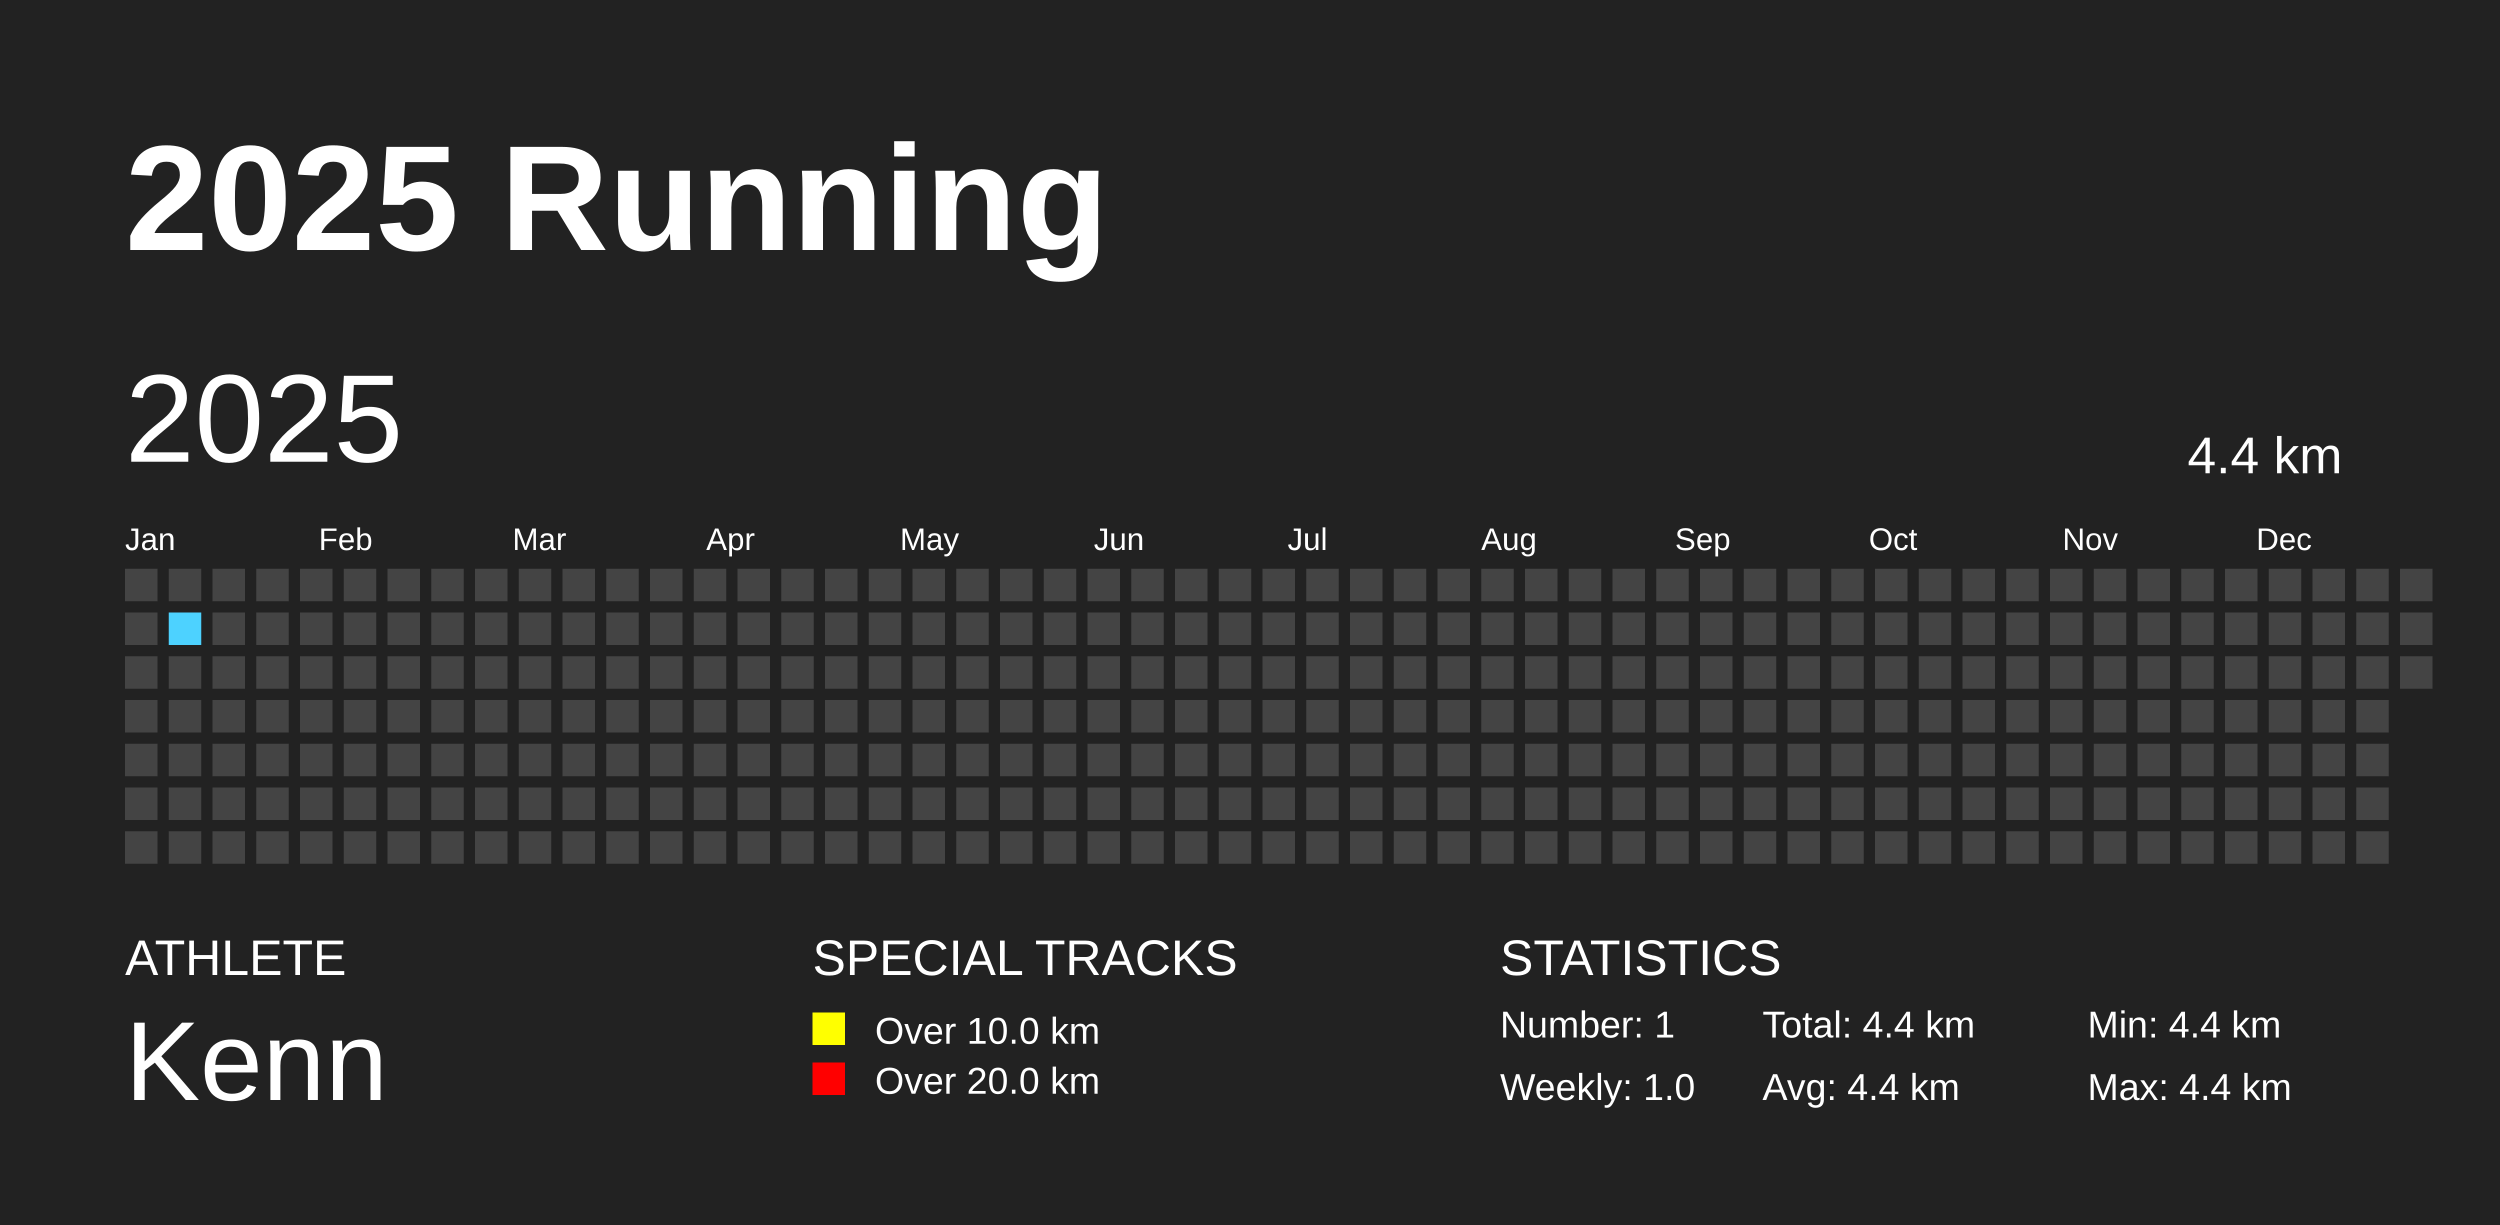
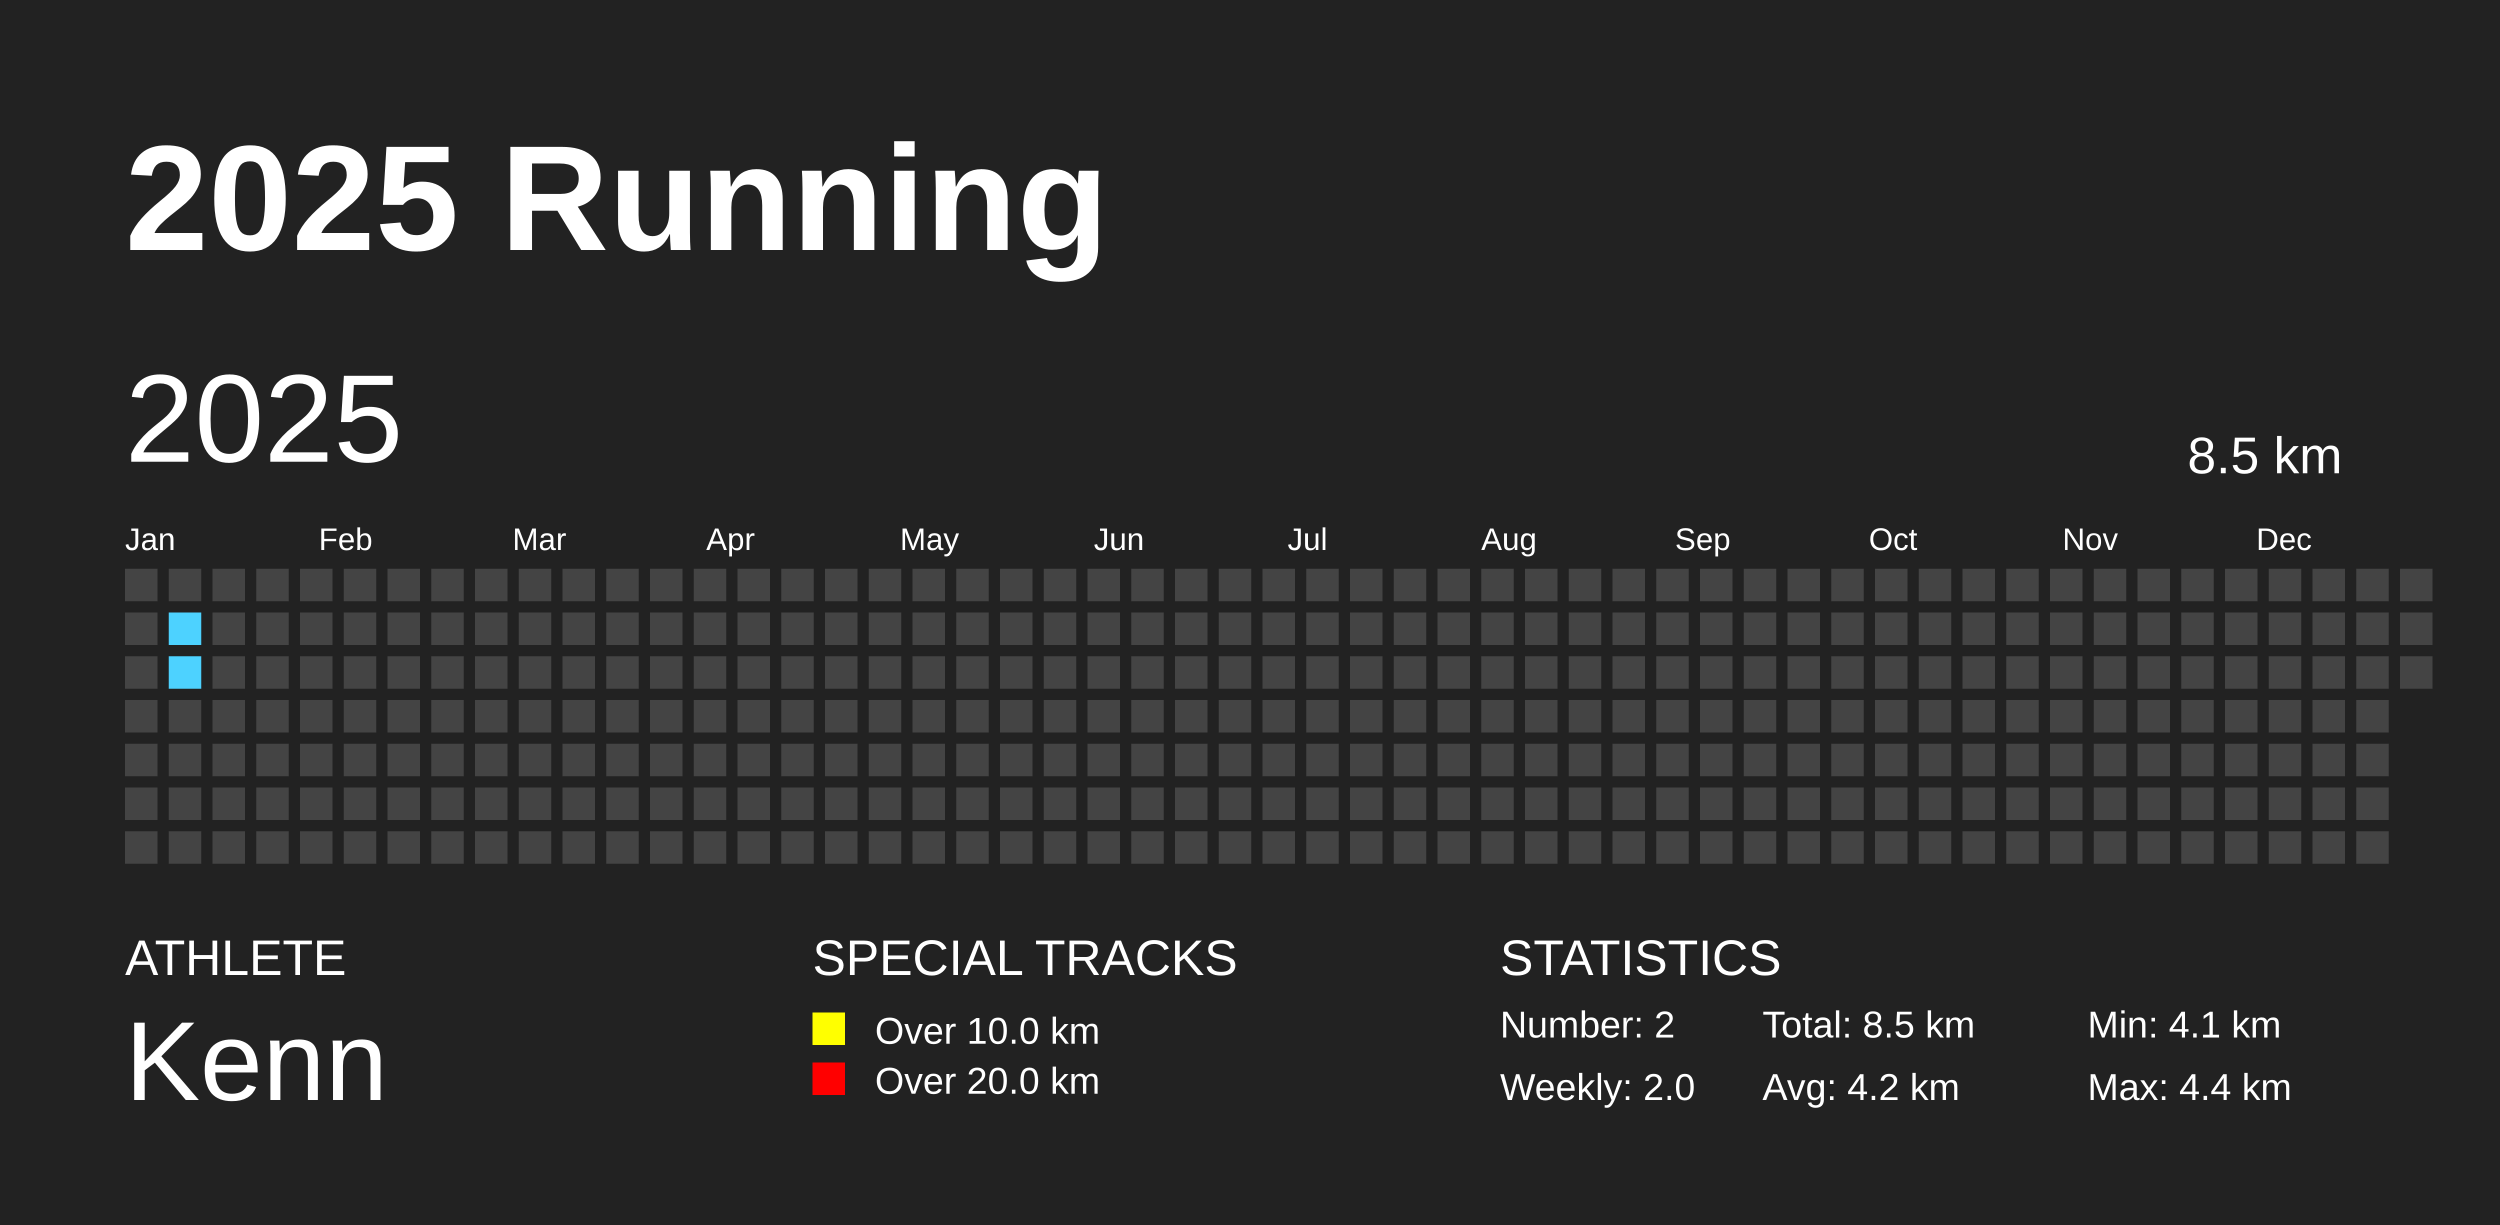
<svg xmlns="http://www.w3.org/2000/svg" baseProfile="full" height="98mm" version="1.1" viewBox="0,0,200,98" width="200mm">
  <defs />
  <rect fill="#222222" height="98" width="200" x="0" y="0" />
  <text fill="#FFFFFF" style="font-size:12px; font-family:Arial; font-weight:bold;" x="10" y="20">2025 Running</text>
  <text fill="#FFFFFF" style="font-size:4px; font-family:Arial" x="10" y="78">ATHLETE</text>
  <text fill="#FFFFFF" style="font-size:9px; font-family:Arial" x="10" y="88">Kenn</text>
  <text fill="#FFFFFF" style="font-size:4px; font-family:Arial" x="65" y="78">SPECIAL TRACKS</text>
  <rect fill="yellow" height="2.6" width="2.6" x="65" y="81" />
  <text fill="#FFFFFF" style="font-size:3px; font-family:Arial" x="70" y="83.5">Over 10.0 km</text>
  <rect fill="red" height="2.6" width="2.6" x="65" y="85" />
  <text fill="#FFFFFF" style="font-size:3px; font-family:Arial" x="70" y="87.5">Over 20.0 km</text>
  <text fill="#FFFFFF" style="font-size:4px; font-family:Arial" x="120" y="78">STATISTICS</text>
-   <text fill="#FFFFFF" style="font-size:3px; font-family:Arial" x="120" y="83">Number: 1</text>
-   <text fill="#FFFFFF" style="font-size:3px; font-family:Arial" x="120" y="88">Weekly: 1.0</text>
-   <text fill="#FFFFFF" style="font-size:3px; font-family:Arial" x="141" y="83">Total: 4.4 km</text>
-   <text fill="#FFFFFF" style="font-size:3px; font-family:Arial" x="141" y="88">Avg: 4.4 km</text>
-   <text fill="#FFFFFF" style="font-size:3px; font-family:Arial" x="167" y="83">Min: 4.4 km</text>
+   <text fill="#FFFFFF" style="font-size:3px; font-family:Arial" x="120" y="83">Number: 2</text>
+   <text fill="#FFFFFF" style="font-size:3px; font-family:Arial" x="120" y="88">Weekly: 2.0</text>
+   <text fill="#FFFFFF" style="font-size:3px; font-family:Arial" x="141" y="83">Total: 8.5 km</text>
+   <text fill="#FFFFFF" style="font-size:3px; font-family:Arial" x="141" y="88">Avg: 4.2 km</text>
+   <text fill="#FFFFFF" style="font-size:3px; font-family:Arial" x="167" y="83">Min: 4.1 km</text>
  <text fill="#FFFFFF" style="font-size:3px; font-family:Arial" x="167" y="88">Max: 4.4 km</text>
  <text dominant-baseline="hanging" fill="#FFFFFF" style="font-size:10.0px; font-family:Arial;" x="10" y="30">2025</text>
-   <text dominant-baseline="hanging" fill="#FFFFFF" style="font-size:4.125px; font-family:Arial;" x="175" y="35">4.4 km</text>
+   <text dominant-baseline="hanging" fill="#FFFFFF" style="font-size:4.125px; font-family:Arial;" x="175" y="35">8.5 km</text>
  <text fill="#FFFFFF" style="font-size:2.5px; font-family:Arial" x="10.0" y="44">Jan</text>
  <text fill="#FFFFFF" style="font-size:2.5px; font-family:Arial" x="25.5" y="44">Feb</text>
  <text fill="#FFFFFF" style="font-size:2.5px; font-family:Arial" x="41.0" y="44">Mar</text>
  <text fill="#FFFFFF" style="font-size:2.5px; font-family:Arial" x="56.5" y="44">Apr</text>
  <text fill="#FFFFFF" style="font-size:2.5px; font-family:Arial" x="72.0" y="44">May</text>
  <text fill="#FFFFFF" style="font-size:2.5px; font-family:Arial" x="87.5" y="44">Jun</text>
  <text fill="#FFFFFF" style="font-size:2.5px; font-family:Arial" x="103.0" y="44">Jul</text>
  <text fill="#FFFFFF" style="font-size:2.5px; font-family:Arial" x="118.5" y="44">Aug</text>
  <text fill="#FFFFFF" style="font-size:2.5px; font-family:Arial" x="134.0" y="44">Sep</text>
  <text fill="#FFFFFF" style="font-size:2.5px; font-family:Arial" x="149.5" y="44">Oct</text>
  <text fill="#FFFFFF" style="font-size:2.5px; font-family:Arial" x="165.0" y="44">Nov</text>
  <text fill="#FFFFFF" style="font-size:2.5px; font-family:Arial" x="180.5" y="44">Dec</text>
  <rect fill="#444444" height="2.6" width="2.6" x="10.0" y="45.5" />
  <rect fill="#444444" height="2.6" width="2.6" x="10.0" y="49.0" />
  <rect fill="#444444" height="2.6" width="2.6" x="10.0" y="52.5" />
  <rect fill="#444444" height="2.6" width="2.6" x="10.0" y="56.0" />
  <rect fill="#444444" height="2.6" width="2.6" x="10.0" y="59.5" />
  <rect fill="#444444" height="2.6" width="2.6" x="10.0" y="63.0" />
  <rect fill="#444444" height="2.6" width="2.6" x="10.0" y="66.5" />
  <rect fill="#444444" height="2.6" width="2.6" x="13.5" y="45.5" />
-   <rect fill="#4DD2FF" height="2.6" width="2.6" x="13.5" y="49.0" />
-   <rect fill="#444444" height="2.6" width="2.6" x="13.5" y="52.5" />
+   <rect fill="#4dd2ff" height="2.6" width="2.6" x="13.5" y="49.0" />
+   <rect fill="#4dd2ff" height="2.6" width="2.6" x="13.5" y="52.5" />
  <rect fill="#444444" height="2.6" width="2.6" x="13.5" y="56.0" />
  <rect fill="#444444" height="2.6" width="2.6" x="13.5" y="59.5" />
  <rect fill="#444444" height="2.6" width="2.6" x="13.5" y="63.0" />
  <rect fill="#444444" height="2.6" width="2.6" x="13.5" y="66.5" />
  <rect fill="#444444" height="2.6" width="2.6" x="17.0" y="45.5" />
  <rect fill="#444444" height="2.6" width="2.6" x="17.0" y="49.0" />
  <rect fill="#444444" height="2.6" width="2.6" x="17.0" y="52.5" />
  <rect fill="#444444" height="2.6" width="2.6" x="17.0" y="56.0" />
  <rect fill="#444444" height="2.6" width="2.6" x="17.0" y="59.5" />
  <rect fill="#444444" height="2.6" width="2.6" x="17.0" y="63.0" />
  <rect fill="#444444" height="2.6" width="2.6" x="17.0" y="66.5" />
  <rect fill="#444444" height="2.6" width="2.6" x="20.5" y="45.5" />
  <rect fill="#444444" height="2.6" width="2.6" x="20.5" y="49.0" />
  <rect fill="#444444" height="2.6" width="2.6" x="20.5" y="52.5" />
  <rect fill="#444444" height="2.6" width="2.6" x="20.5" y="56.0" />
  <rect fill="#444444" height="2.6" width="2.6" x="20.5" y="59.5" />
  <rect fill="#444444" height="2.6" width="2.6" x="20.5" y="63.0" />
  <rect fill="#444444" height="2.6" width="2.6" x="20.5" y="66.5" />
  <rect fill="#444444" height="2.6" width="2.6" x="24.0" y="45.5" />
  <rect fill="#444444" height="2.6" width="2.6" x="24.0" y="49.0" />
  <rect fill="#444444" height="2.6" width="2.6" x="24.0" y="52.5" />
  <rect fill="#444444" height="2.6" width="2.6" x="24.0" y="56.0" />
  <rect fill="#444444" height="2.6" width="2.6" x="24.0" y="59.5" />
  <rect fill="#444444" height="2.6" width="2.6" x="24.0" y="63.0" />
  <rect fill="#444444" height="2.6" width="2.6" x="24.0" y="66.5" />
  <rect fill="#444444" height="2.6" width="2.6" x="27.5" y="45.5" />
  <rect fill="#444444" height="2.6" width="2.6" x="27.5" y="49.0" />
  <rect fill="#444444" height="2.6" width="2.6" x="27.5" y="52.5" />
  <rect fill="#444444" height="2.6" width="2.6" x="27.5" y="56.0" />
  <rect fill="#444444" height="2.6" width="2.6" x="27.5" y="59.5" />
  <rect fill="#444444" height="2.6" width="2.6" x="27.5" y="63.0" />
  <rect fill="#444444" height="2.6" width="2.6" x="27.5" y="66.5" />
  <rect fill="#444444" height="2.6" width="2.6" x="31.0" y="45.5" />
  <rect fill="#444444" height="2.6" width="2.6" x="31.0" y="49.0" />
  <rect fill="#444444" height="2.6" width="2.6" x="31.0" y="52.5" />
  <rect fill="#444444" height="2.6" width="2.6" x="31.0" y="56.0" />
  <rect fill="#444444" height="2.6" width="2.6" x="31.0" y="59.5" />
  <rect fill="#444444" height="2.6" width="2.6" x="31.0" y="63.0" />
  <rect fill="#444444" height="2.6" width="2.6" x="31.0" y="66.5" />
  <rect fill="#444444" height="2.6" width="2.6" x="34.5" y="45.5" />
  <rect fill="#444444" height="2.6" width="2.6" x="34.5" y="49.0" />
  <rect fill="#444444" height="2.6" width="2.6" x="34.5" y="52.5" />
  <rect fill="#444444" height="2.6" width="2.6" x="34.5" y="56.0" />
  <rect fill="#444444" height="2.6" width="2.6" x="34.5" y="59.5" />
  <rect fill="#444444" height="2.6" width="2.6" x="34.5" y="63.0" />
  <rect fill="#444444" height="2.6" width="2.6" x="34.5" y="66.5" />
  <rect fill="#444444" height="2.6" width="2.6" x="38.0" y="45.5" />
  <rect fill="#444444" height="2.6" width="2.6" x="38.0" y="49.0" />
  <rect fill="#444444" height="2.6" width="2.6" x="38.0" y="52.5" />
  <rect fill="#444444" height="2.6" width="2.6" x="38.0" y="56.0" />
  <rect fill="#444444" height="2.6" width="2.6" x="38.0" y="59.5" />
  <rect fill="#444444" height="2.6" width="2.6" x="38.0" y="63.0" />
  <rect fill="#444444" height="2.6" width="2.6" x="38.0" y="66.5" />
  <rect fill="#444444" height="2.6" width="2.6" x="41.5" y="45.5" />
  <rect fill="#444444" height="2.6" width="2.6" x="41.5" y="49.0" />
  <rect fill="#444444" height="2.6" width="2.6" x="41.5" y="52.5" />
  <rect fill="#444444" height="2.6" width="2.6" x="41.5" y="56.0" />
  <rect fill="#444444" height="2.6" width="2.6" x="41.5" y="59.5" />
  <rect fill="#444444" height="2.6" width="2.6" x="41.5" y="63.0" />
  <rect fill="#444444" height="2.6" width="2.6" x="41.5" y="66.5" />
  <rect fill="#444444" height="2.6" width="2.6" x="45.0" y="45.5" />
  <rect fill="#444444" height="2.6" width="2.6" x="45.0" y="49.0" />
  <rect fill="#444444" height="2.6" width="2.6" x="45.0" y="52.5" />
  <rect fill="#444444" height="2.6" width="2.6" x="45.0" y="56.0" />
  <rect fill="#444444" height="2.6" width="2.6" x="45.0" y="59.5" />
  <rect fill="#444444" height="2.6" width="2.6" x="45.0" y="63.0" />
  <rect fill="#444444" height="2.6" width="2.6" x="45.0" y="66.5" />
  <rect fill="#444444" height="2.6" width="2.6" x="48.5" y="45.5" />
  <rect fill="#444444" height="2.6" width="2.6" x="48.5" y="49.0" />
  <rect fill="#444444" height="2.6" width="2.6" x="48.5" y="52.5" />
  <rect fill="#444444" height="2.6" width="2.6" x="48.5" y="56.0" />
  <rect fill="#444444" height="2.6" width="2.6" x="48.5" y="59.5" />
  <rect fill="#444444" height="2.6" width="2.6" x="48.5" y="63.0" />
  <rect fill="#444444" height="2.6" width="2.6" x="48.5" y="66.5" />
  <rect fill="#444444" height="2.6" width="2.6" x="52.0" y="45.5" />
  <rect fill="#444444" height="2.6" width="2.6" x="52.0" y="49.0" />
  <rect fill="#444444" height="2.6" width="2.6" x="52.0" y="52.5" />
  <rect fill="#444444" height="2.6" width="2.6" x="52.0" y="56.0" />
  <rect fill="#444444" height="2.6" width="2.6" x="52.0" y="59.5" />
  <rect fill="#444444" height="2.6" width="2.6" x="52.0" y="63.0" />
  <rect fill="#444444" height="2.6" width="2.6" x="52.0" y="66.5" />
  <rect fill="#444444" height="2.6" width="2.6" x="55.5" y="45.5" />
  <rect fill="#444444" height="2.6" width="2.6" x="55.5" y="49.0" />
  <rect fill="#444444" height="2.6" width="2.6" x="55.5" y="52.5" />
  <rect fill="#444444" height="2.6" width="2.6" x="55.5" y="56.0" />
  <rect fill="#444444" height="2.6" width="2.6" x="55.5" y="59.5" />
  <rect fill="#444444" height="2.6" width="2.6" x="55.5" y="63.0" />
  <rect fill="#444444" height="2.6" width="2.6" x="55.5" y="66.5" />
  <rect fill="#444444" height="2.6" width="2.6" x="59.0" y="45.5" />
  <rect fill="#444444" height="2.6" width="2.6" x="59.0" y="49.0" />
  <rect fill="#444444" height="2.6" width="2.6" x="59.0" y="52.5" />
  <rect fill="#444444" height="2.6" width="2.6" x="59.0" y="56.0" />
  <rect fill="#444444" height="2.6" width="2.6" x="59.0" y="59.5" />
  <rect fill="#444444" height="2.6" width="2.6" x="59.0" y="63.0" />
  <rect fill="#444444" height="2.6" width="2.6" x="59.0" y="66.5" />
  <rect fill="#444444" height="2.6" width="2.6" x="62.5" y="45.5" />
  <rect fill="#444444" height="2.6" width="2.6" x="62.5" y="49.0" />
  <rect fill="#444444" height="2.6" width="2.6" x="62.5" y="52.5" />
  <rect fill="#444444" height="2.6" width="2.6" x="62.5" y="56.0" />
  <rect fill="#444444" height="2.6" width="2.6" x="62.5" y="59.5" />
  <rect fill="#444444" height="2.6" width="2.6" x="62.5" y="63.0" />
  <rect fill="#444444" height="2.6" width="2.6" x="62.5" y="66.5" />
  <rect fill="#444444" height="2.6" width="2.6" x="66.0" y="45.5" />
  <rect fill="#444444" height="2.6" width="2.6" x="66.0" y="49.0" />
  <rect fill="#444444" height="2.6" width="2.6" x="66.0" y="52.5" />
  <rect fill="#444444" height="2.6" width="2.6" x="66.0" y="56.0" />
  <rect fill="#444444" height="2.6" width="2.6" x="66.0" y="59.5" />
  <rect fill="#444444" height="2.6" width="2.6" x="66.0" y="63.0" />
  <rect fill="#444444" height="2.6" width="2.6" x="66.0" y="66.5" />
  <rect fill="#444444" height="2.6" width="2.6" x="69.5" y="45.5" />
  <rect fill="#444444" height="2.6" width="2.6" x="69.5" y="49.0" />
  <rect fill="#444444" height="2.6" width="2.6" x="69.5" y="52.5" />
  <rect fill="#444444" height="2.6" width="2.6" x="69.5" y="56.0" />
  <rect fill="#444444" height="2.6" width="2.6" x="69.5" y="59.5" />
  <rect fill="#444444" height="2.6" width="2.6" x="69.5" y="63.0" />
  <rect fill="#444444" height="2.6" width="2.6" x="69.5" y="66.5" />
  <rect fill="#444444" height="2.6" width="2.6" x="73.0" y="45.5" />
  <rect fill="#444444" height="2.6" width="2.6" x="73.0" y="49.0" />
  <rect fill="#444444" height="2.6" width="2.6" x="73.0" y="52.5" />
  <rect fill="#444444" height="2.6" width="2.6" x="73.0" y="56.0" />
  <rect fill="#444444" height="2.6" width="2.6" x="73.0" y="59.5" />
  <rect fill="#444444" height="2.6" width="2.6" x="73.0" y="63.0" />
  <rect fill="#444444" height="2.6" width="2.6" x="73.0" y="66.5" />
  <rect fill="#444444" height="2.6" width="2.6" x="76.5" y="45.5" />
  <rect fill="#444444" height="2.6" width="2.6" x="76.5" y="49.0" />
  <rect fill="#444444" height="2.6" width="2.6" x="76.5" y="52.5" />
  <rect fill="#444444" height="2.6" width="2.6" x="76.5" y="56.0" />
  <rect fill="#444444" height="2.6" width="2.6" x="76.5" y="59.5" />
  <rect fill="#444444" height="2.6" width="2.6" x="76.5" y="63.0" />
  <rect fill="#444444" height="2.6" width="2.6" x="76.5" y="66.5" />
  <rect fill="#444444" height="2.6" width="2.6" x="80.0" y="45.5" />
  <rect fill="#444444" height="2.6" width="2.6" x="80.0" y="49.0" />
  <rect fill="#444444" height="2.6" width="2.6" x="80.0" y="52.5" />
  <rect fill="#444444" height="2.6" width="2.6" x="80.0" y="56.0" />
  <rect fill="#444444" height="2.6" width="2.6" x="80.0" y="59.5" />
  <rect fill="#444444" height="2.6" width="2.6" x="80.0" y="63.0" />
  <rect fill="#444444" height="2.6" width="2.6" x="80.0" y="66.5" />
  <rect fill="#444444" height="2.6" width="2.6" x="83.5" y="45.5" />
  <rect fill="#444444" height="2.6" width="2.6" x="83.5" y="49.0" />
  <rect fill="#444444" height="2.6" width="2.6" x="83.5" y="52.5" />
  <rect fill="#444444" height="2.6" width="2.6" x="83.5" y="56.0" />
  <rect fill="#444444" height="2.6" width="2.6" x="83.5" y="59.5" />
  <rect fill="#444444" height="2.6" width="2.6" x="83.5" y="63.0" />
  <rect fill="#444444" height="2.6" width="2.6" x="83.5" y="66.5" />
  <rect fill="#444444" height="2.6" width="2.6" x="87.0" y="45.5" />
  <rect fill="#444444" height="2.6" width="2.6" x="87.0" y="49.0" />
  <rect fill="#444444" height="2.6" width="2.6" x="87.0" y="52.5" />
  <rect fill="#444444" height="2.6" width="2.6" x="87.0" y="56.0" />
  <rect fill="#444444" height="2.6" width="2.6" x="87.0" y="59.5" />
  <rect fill="#444444" height="2.6" width="2.6" x="87.0" y="63.0" />
  <rect fill="#444444" height="2.6" width="2.6" x="87.0" y="66.5" />
  <rect fill="#444444" height="2.6" width="2.6" x="90.5" y="45.5" />
  <rect fill="#444444" height="2.6" width="2.6" x="90.5" y="49.0" />
  <rect fill="#444444" height="2.6" width="2.6" x="90.5" y="52.5" />
  <rect fill="#444444" height="2.6" width="2.6" x="90.5" y="56.0" />
  <rect fill="#444444" height="2.6" width="2.6" x="90.5" y="59.5" />
  <rect fill="#444444" height="2.6" width="2.6" x="90.5" y="63.0" />
  <rect fill="#444444" height="2.6" width="2.6" x="90.5" y="66.5" />
  <rect fill="#444444" height="2.6" width="2.6" x="94.0" y="45.5" />
  <rect fill="#444444" height="2.6" width="2.6" x="94.0" y="49.0" />
  <rect fill="#444444" height="2.6" width="2.6" x="94.0" y="52.5" />
  <rect fill="#444444" height="2.6" width="2.6" x="94.0" y="56.0" />
  <rect fill="#444444" height="2.6" width="2.6" x="94.0" y="59.5" />
  <rect fill="#444444" height="2.6" width="2.6" x="94.0" y="63.0" />
  <rect fill="#444444" height="2.6" width="2.6" x="94.0" y="66.5" />
  <rect fill="#444444" height="2.6" width="2.6" x="97.5" y="45.5" />
  <rect fill="#444444" height="2.6" width="2.6" x="97.5" y="49.0" />
  <rect fill="#444444" height="2.6" width="2.6" x="97.5" y="52.5" />
  <rect fill="#444444" height="2.6" width="2.6" x="97.5" y="56.0" />
  <rect fill="#444444" height="2.6" width="2.6" x="97.5" y="59.5" />
  <rect fill="#444444" height="2.6" width="2.6" x="97.5" y="63.0" />
  <rect fill="#444444" height="2.6" width="2.6" x="97.5" y="66.5" />
  <rect fill="#444444" height="2.6" width="2.6" x="101.0" y="45.5" />
  <rect fill="#444444" height="2.6" width="2.6" x="101.0" y="49.0" />
  <rect fill="#444444" height="2.6" width="2.6" x="101.0" y="52.5" />
  <rect fill="#444444" height="2.6" width="2.6" x="101.0" y="56.0" />
  <rect fill="#444444" height="2.6" width="2.6" x="101.0" y="59.5" />
  <rect fill="#444444" height="2.6" width="2.6" x="101.0" y="63.0" />
  <rect fill="#444444" height="2.6" width="2.6" x="101.0" y="66.5" />
  <rect fill="#444444" height="2.6" width="2.6" x="104.5" y="45.5" />
  <rect fill="#444444" height="2.6" width="2.6" x="104.5" y="49.0" />
  <rect fill="#444444" height="2.6" width="2.6" x="104.5" y="52.5" />
  <rect fill="#444444" height="2.6" width="2.6" x="104.5" y="56.0" />
  <rect fill="#444444" height="2.6" width="2.6" x="104.5" y="59.5" />
  <rect fill="#444444" height="2.6" width="2.6" x="104.5" y="63.0" />
  <rect fill="#444444" height="2.6" width="2.6" x="104.5" y="66.5" />
  <rect fill="#444444" height="2.6" width="2.6" x="108.0" y="45.5" />
  <rect fill="#444444" height="2.6" width="2.6" x="108.0" y="49.0" />
  <rect fill="#444444" height="2.6" width="2.6" x="108.0" y="52.5" />
  <rect fill="#444444" height="2.6" width="2.6" x="108.0" y="56.0" />
  <rect fill="#444444" height="2.6" width="2.6" x="108.0" y="59.5" />
  <rect fill="#444444" height="2.6" width="2.6" x="108.0" y="63.0" />
  <rect fill="#444444" height="2.6" width="2.6" x="108.0" y="66.5" />
  <rect fill="#444444" height="2.6" width="2.6" x="111.5" y="45.5" />
  <rect fill="#444444" height="2.6" width="2.6" x="111.5" y="49.0" />
  <rect fill="#444444" height="2.6" width="2.6" x="111.5" y="52.5" />
  <rect fill="#444444" height="2.6" width="2.6" x="111.5" y="56.0" />
  <rect fill="#444444" height="2.6" width="2.6" x="111.5" y="59.5" />
  <rect fill="#444444" height="2.6" width="2.6" x="111.5" y="63.0" />
  <rect fill="#444444" height="2.6" width="2.6" x="111.5" y="66.5" />
  <rect fill="#444444" height="2.6" width="2.6" x="115.0" y="45.5" />
  <rect fill="#444444" height="2.6" width="2.6" x="115.0" y="49.0" />
  <rect fill="#444444" height="2.6" width="2.6" x="115.0" y="52.5" />
  <rect fill="#444444" height="2.6" width="2.6" x="115.0" y="56.0" />
  <rect fill="#444444" height="2.6" width="2.6" x="115.0" y="59.5" />
  <rect fill="#444444" height="2.6" width="2.6" x="115.0" y="63.0" />
  <rect fill="#444444" height="2.6" width="2.6" x="115.0" y="66.5" />
  <rect fill="#444444" height="2.6" width="2.6" x="118.5" y="45.5" />
  <rect fill="#444444" height="2.6" width="2.6" x="118.5" y="49.0" />
  <rect fill="#444444" height="2.6" width="2.6" x="118.5" y="52.5" />
  <rect fill="#444444" height="2.6" width="2.6" x="118.5" y="56.0" />
  <rect fill="#444444" height="2.6" width="2.6" x="118.5" y="59.5" />
  <rect fill="#444444" height="2.6" width="2.6" x="118.5" y="63.0" />
  <rect fill="#444444" height="2.6" width="2.6" x="118.5" y="66.5" />
  <rect fill="#444444" height="2.6" width="2.6" x="122.0" y="45.5" />
  <rect fill="#444444" height="2.6" width="2.6" x="122.0" y="49.0" />
  <rect fill="#444444" height="2.6" width="2.6" x="122.0" y="52.5" />
  <rect fill="#444444" height="2.6" width="2.6" x="122.0" y="56.0" />
  <rect fill="#444444" height="2.6" width="2.6" x="122.0" y="59.5" />
  <rect fill="#444444" height="2.6" width="2.6" x="122.0" y="63.0" />
  <rect fill="#444444" height="2.6" width="2.6" x="122.0" y="66.5" />
  <rect fill="#444444" height="2.6" width="2.6" x="125.5" y="45.5" />
  <rect fill="#444444" height="2.6" width="2.6" x="125.5" y="49.0" />
  <rect fill="#444444" height="2.6" width="2.6" x="125.5" y="52.5" />
  <rect fill="#444444" height="2.6" width="2.6" x="125.5" y="56.0" />
  <rect fill="#444444" height="2.6" width="2.6" x="125.5" y="59.5" />
  <rect fill="#444444" height="2.6" width="2.6" x="125.5" y="63.0" />
  <rect fill="#444444" height="2.6" width="2.6" x="125.5" y="66.5" />
  <rect fill="#444444" height="2.6" width="2.6" x="129.0" y="45.5" />
  <rect fill="#444444" height="2.6" width="2.6" x="129.0" y="49.0" />
  <rect fill="#444444" height="2.6" width="2.6" x="129.0" y="52.5" />
  <rect fill="#444444" height="2.6" width="2.6" x="129.0" y="56.0" />
  <rect fill="#444444" height="2.6" width="2.6" x="129.0" y="59.5" />
  <rect fill="#444444" height="2.6" width="2.6" x="129.0" y="63.0" />
  <rect fill="#444444" height="2.6" width="2.6" x="129.0" y="66.5" />
  <rect fill="#444444" height="2.6" width="2.6" x="132.5" y="45.5" />
  <rect fill="#444444" height="2.6" width="2.6" x="132.5" y="49.0" />
  <rect fill="#444444" height="2.6" width="2.6" x="132.5" y="52.5" />
  <rect fill="#444444" height="2.6" width="2.6" x="132.5" y="56.0" />
  <rect fill="#444444" height="2.6" width="2.6" x="132.5" y="59.5" />
  <rect fill="#444444" height="2.6" width="2.6" x="132.5" y="63.0" />
  <rect fill="#444444" height="2.6" width="2.6" x="132.5" y="66.5" />
  <rect fill="#444444" height="2.6" width="2.6" x="136.0" y="45.5" />
  <rect fill="#444444" height="2.6" width="2.6" x="136.0" y="49.0" />
  <rect fill="#444444" height="2.6" width="2.6" x="136.0" y="52.5" />
  <rect fill="#444444" height="2.6" width="2.6" x="136.0" y="56.0" />
  <rect fill="#444444" height="2.6" width="2.6" x="136.0" y="59.5" />
  <rect fill="#444444" height="2.6" width="2.6" x="136.0" y="63.0" />
  <rect fill="#444444" height="2.6" width="2.6" x="136.0" y="66.5" />
  <rect fill="#444444" height="2.6" width="2.6" x="139.5" y="45.5" />
  <rect fill="#444444" height="2.6" width="2.6" x="139.5" y="49.0" />
  <rect fill="#444444" height="2.6" width="2.6" x="139.5" y="52.5" />
  <rect fill="#444444" height="2.6" width="2.6" x="139.5" y="56.0" />
  <rect fill="#444444" height="2.6" width="2.6" x="139.5" y="59.5" />
  <rect fill="#444444" height="2.6" width="2.6" x="139.5" y="63.0" />
  <rect fill="#444444" height="2.6" width="2.6" x="139.5" y="66.5" />
  <rect fill="#444444" height="2.6" width="2.6" x="143.0" y="45.5" />
  <rect fill="#444444" height="2.6" width="2.6" x="143.0" y="49.0" />
  <rect fill="#444444" height="2.6" width="2.6" x="143.0" y="52.5" />
  <rect fill="#444444" height="2.6" width="2.6" x="143.0" y="56.0" />
  <rect fill="#444444" height="2.6" width="2.6" x="143.0" y="59.5" />
  <rect fill="#444444" height="2.6" width="2.6" x="143.0" y="63.0" />
  <rect fill="#444444" height="2.6" width="2.6" x="143.0" y="66.5" />
  <rect fill="#444444" height="2.6" width="2.6" x="146.5" y="45.5" />
  <rect fill="#444444" height="2.6" width="2.6" x="146.5" y="49.0" />
  <rect fill="#444444" height="2.6" width="2.6" x="146.5" y="52.5" />
  <rect fill="#444444" height="2.6" width="2.6" x="146.5" y="56.0" />
  <rect fill="#444444" height="2.6" width="2.6" x="146.5" y="59.5" />
  <rect fill="#444444" height="2.6" width="2.6" x="146.5" y="63.0" />
  <rect fill="#444444" height="2.6" width="2.6" x="146.5" y="66.5" />
  <rect fill="#444444" height="2.6" width="2.6" x="150.0" y="45.5" />
  <rect fill="#444444" height="2.6" width="2.6" x="150.0" y="49.0" />
  <rect fill="#444444" height="2.6" width="2.6" x="150.0" y="52.5" />
  <rect fill="#444444" height="2.6" width="2.6" x="150.0" y="56.0" />
  <rect fill="#444444" height="2.6" width="2.6" x="150.0" y="59.5" />
  <rect fill="#444444" height="2.6" width="2.6" x="150.0" y="63.0" />
  <rect fill="#444444" height="2.6" width="2.6" x="150.0" y="66.5" />
  <rect fill="#444444" height="2.6" width="2.6" x="153.5" y="45.5" />
  <rect fill="#444444" height="2.6" width="2.6" x="153.5" y="49.0" />
  <rect fill="#444444" height="2.6" width="2.6" x="153.5" y="52.5" />
  <rect fill="#444444" height="2.6" width="2.6" x="153.5" y="56.0" />
  <rect fill="#444444" height="2.6" width="2.6" x="153.5" y="59.5" />
  <rect fill="#444444" height="2.6" width="2.6" x="153.5" y="63.0" />
  <rect fill="#444444" height="2.6" width="2.6" x="153.5" y="66.5" />
  <rect fill="#444444" height="2.6" width="2.6" x="157.0" y="45.5" />
  <rect fill="#444444" height="2.6" width="2.6" x="157.0" y="49.0" />
  <rect fill="#444444" height="2.6" width="2.6" x="157.0" y="52.5" />
  <rect fill="#444444" height="2.6" width="2.6" x="157.0" y="56.0" />
  <rect fill="#444444" height="2.6" width="2.6" x="157.0" y="59.5" />
  <rect fill="#444444" height="2.6" width="2.6" x="157.0" y="63.0" />
  <rect fill="#444444" height="2.6" width="2.6" x="157.0" y="66.5" />
  <rect fill="#444444" height="2.6" width="2.6" x="160.5" y="45.5" />
  <rect fill="#444444" height="2.6" width="2.6" x="160.5" y="49.0" />
  <rect fill="#444444" height="2.6" width="2.6" x="160.5" y="52.5" />
  <rect fill="#444444" height="2.6" width="2.6" x="160.5" y="56.0" />
  <rect fill="#444444" height="2.6" width="2.6" x="160.5" y="59.5" />
  <rect fill="#444444" height="2.6" width="2.6" x="160.5" y="63.0" />
  <rect fill="#444444" height="2.6" width="2.6" x="160.5" y="66.5" />
  <rect fill="#444444" height="2.6" width="2.6" x="164.0" y="45.5" />
  <rect fill="#444444" height="2.6" width="2.6" x="164.0" y="49.0" />
  <rect fill="#444444" height="2.6" width="2.6" x="164.0" y="52.5" />
  <rect fill="#444444" height="2.6" width="2.6" x="164.0" y="56.0" />
  <rect fill="#444444" height="2.6" width="2.6" x="164.0" y="59.5" />
  <rect fill="#444444" height="2.6" width="2.6" x="164.0" y="63.0" />
  <rect fill="#444444" height="2.6" width="2.6" x="164.0" y="66.5" />
  <rect fill="#444444" height="2.6" width="2.6" x="167.5" y="45.5" />
  <rect fill="#444444" height="2.6" width="2.6" x="167.5" y="49.0" />
  <rect fill="#444444" height="2.6" width="2.6" x="167.5" y="52.5" />
  <rect fill="#444444" height="2.6" width="2.6" x="167.5" y="56.0" />
  <rect fill="#444444" height="2.6" width="2.6" x="167.5" y="59.5" />
  <rect fill="#444444" height="2.6" width="2.6" x="167.5" y="63.0" />
  <rect fill="#444444" height="2.6" width="2.6" x="167.5" y="66.5" />
  <rect fill="#444444" height="2.6" width="2.6" x="171.0" y="45.5" />
  <rect fill="#444444" height="2.6" width="2.6" x="171.0" y="49.0" />
  <rect fill="#444444" height="2.6" width="2.6" x="171.0" y="52.5" />
  <rect fill="#444444" height="2.6" width="2.6" x="171.0" y="56.0" />
  <rect fill="#444444" height="2.6" width="2.6" x="171.0" y="59.5" />
  <rect fill="#444444" height="2.6" width="2.6" x="171.0" y="63.0" />
  <rect fill="#444444" height="2.6" width="2.6" x="171.0" y="66.5" />
  <rect fill="#444444" height="2.6" width="2.6" x="174.5" y="45.5" />
  <rect fill="#444444" height="2.6" width="2.6" x="174.5" y="49.0" />
  <rect fill="#444444" height="2.6" width="2.6" x="174.5" y="52.5" />
  <rect fill="#444444" height="2.6" width="2.6" x="174.5" y="56.0" />
  <rect fill="#444444" height="2.6" width="2.6" x="174.5" y="59.5" />
  <rect fill="#444444" height="2.6" width="2.6" x="174.5" y="63.0" />
  <rect fill="#444444" height="2.6" width="2.6" x="174.5" y="66.5" />
  <rect fill="#444444" height="2.6" width="2.6" x="178.0" y="45.5" />
  <rect fill="#444444" height="2.6" width="2.6" x="178.0" y="49.0" />
  <rect fill="#444444" height="2.6" width="2.6" x="178.0" y="52.5" />
  <rect fill="#444444" height="2.6" width="2.6" x="178.0" y="56.0" />
  <rect fill="#444444" height="2.6" width="2.6" x="178.0" y="59.5" />
  <rect fill="#444444" height="2.6" width="2.6" x="178.0" y="63.0" />
  <rect fill="#444444" height="2.6" width="2.6" x="178.0" y="66.5" />
  <rect fill="#444444" height="2.6" width="2.6" x="181.5" y="45.5" />
  <rect fill="#444444" height="2.6" width="2.6" x="181.5" y="49.0" />
  <rect fill="#444444" height="2.6" width="2.6" x="181.5" y="52.5" />
  <rect fill="#444444" height="2.6" width="2.6" x="181.5" y="56.0" />
  <rect fill="#444444" height="2.6" width="2.6" x="181.5" y="59.5" />
  <rect fill="#444444" height="2.6" width="2.6" x="181.5" y="63.0" />
  <rect fill="#444444" height="2.6" width="2.6" x="181.5" y="66.5" />
  <rect fill="#444444" height="2.6" width="2.6" x="185.0" y="45.5" />
  <rect fill="#444444" height="2.6" width="2.6" x="185.0" y="49.0" />
  <rect fill="#444444" height="2.6" width="2.6" x="185.0" y="52.5" />
  <rect fill="#444444" height="2.6" width="2.6" x="185.0" y="56.0" />
  <rect fill="#444444" height="2.6" width="2.6" x="185.0" y="59.5" />
  <rect fill="#444444" height="2.6" width="2.6" x="185.0" y="63.0" />
  <rect fill="#444444" height="2.6" width="2.6" x="185.0" y="66.5" />
  <rect fill="#444444" height="2.6" width="2.6" x="188.5" y="45.5" />
  <rect fill="#444444" height="2.6" width="2.6" x="188.5" y="49.0" />
  <rect fill="#444444" height="2.6" width="2.6" x="188.5" y="52.5" />
  <rect fill="#444444" height="2.6" width="2.6" x="188.5" y="56.0" />
  <rect fill="#444444" height="2.6" width="2.6" x="188.5" y="59.5" />
  <rect fill="#444444" height="2.6" width="2.6" x="188.5" y="63.0" />
  <rect fill="#444444" height="2.6" width="2.6" x="188.5" y="66.5" />
  <rect fill="#444444" height="2.6" width="2.6" x="192.0" y="45.5" />
  <rect fill="#444444" height="2.6" width="2.6" x="192.0" y="49.0" />
  <rect fill="#444444" height="2.6" width="2.6" x="192.0" y="52.5" />
</svg>
